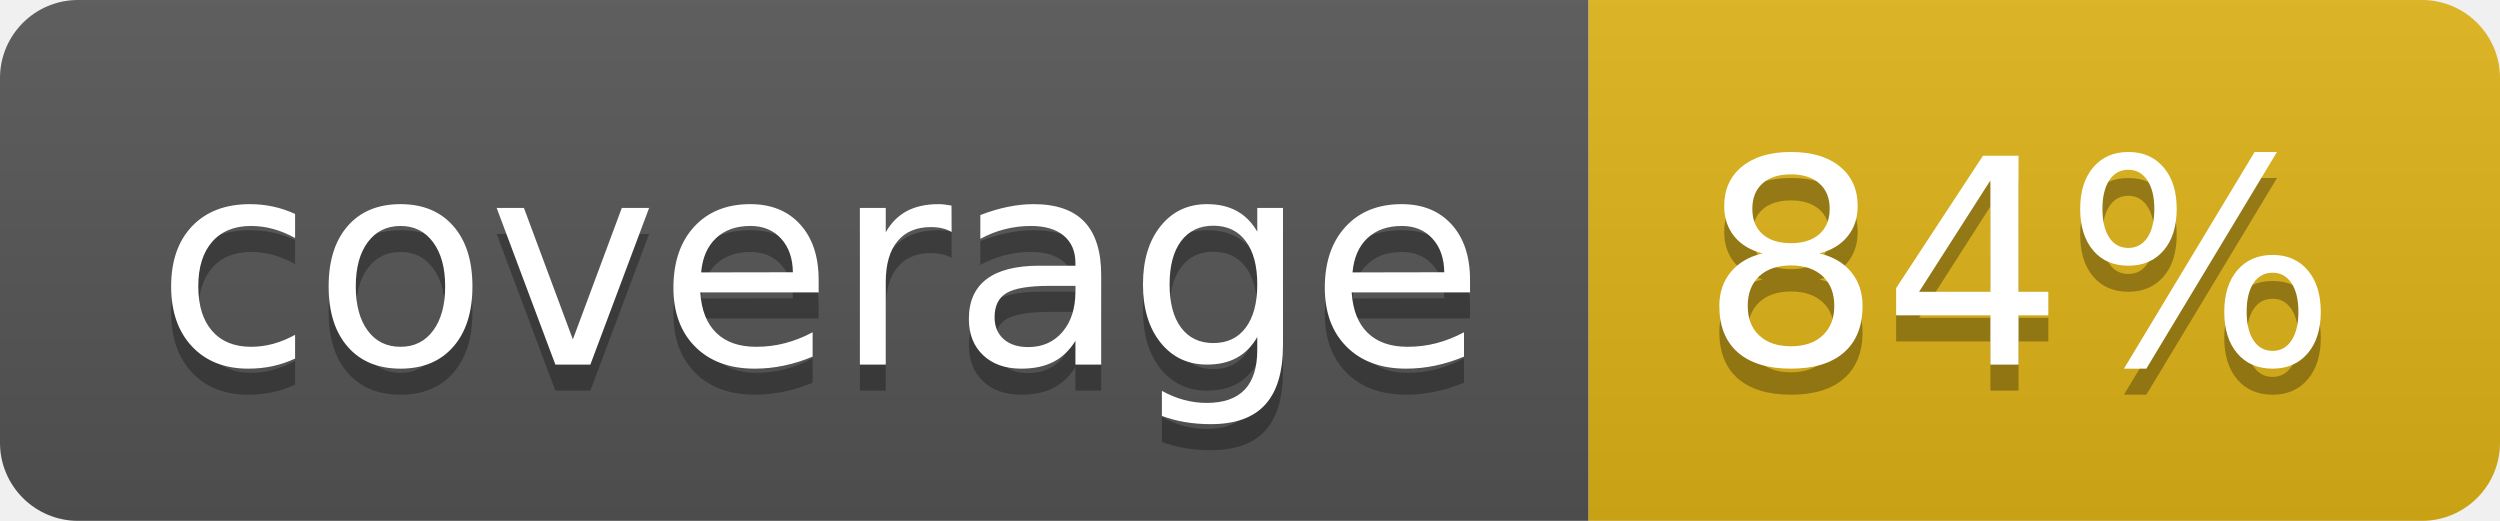
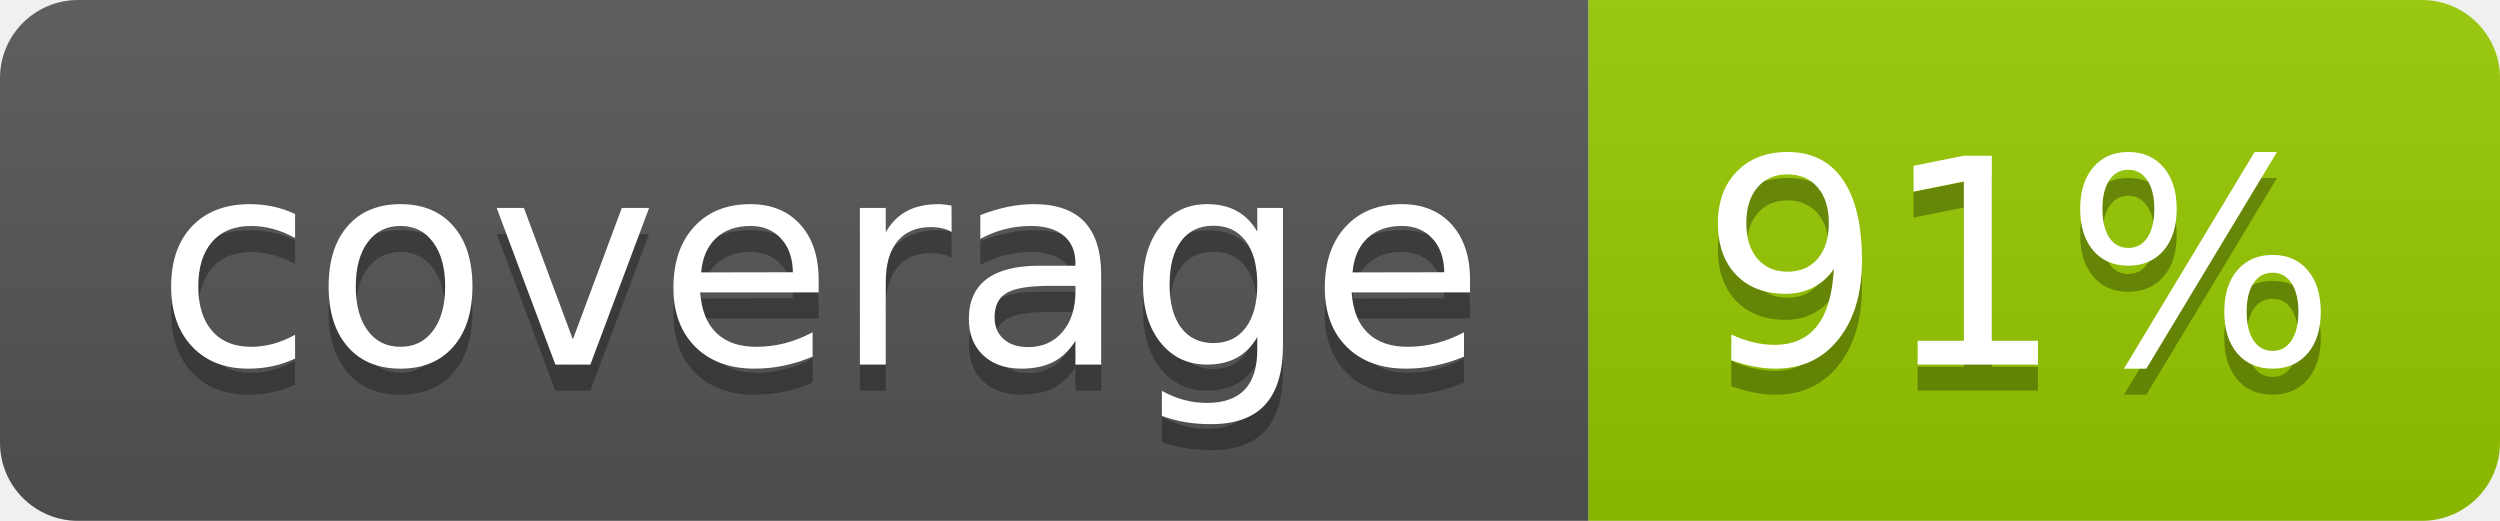
- <svg xmlns="http://www.w3.org/2000/svg" width="96" height="20" role="img" aria-label="coverage: 84%">
+ <svg xmlns="http://www.w3.org/2000/svg" width="96" height="20" role="img" aria-label="coverage: 91%">
  <linearGradient id="s" x2="0" y2="100%">
    <stop offset="0" stop-color="#bbb" stop-opacity=".1" />
    <stop offset="1" stop-opacity=".1" />
  </linearGradient>
  <clipPath id="r">
    <rect width="96" height="20" rx="3" fill="#fff" />
  </clipPath>
  <g clip-path="url(#r)">
    <rect width="61" height="20" fill="#555" />
-     <rect x="61" width="35" height="20" fill="#dfb317" />
+     <rect x="61" width="35" height="20" fill="#97ca00" />
    <rect width="96" height="20" fill="url(#s)" />
  </g>
  <g fill="#fff" text-anchor="middle" font-family="Verdana,Geneva,DejaVu Sans,sans-serif" text-rendering="geometricPrecision" font-size="110">
    <text aria-hidden="true" x="315" y="150" fill="#010101" fill-opacity=".3" transform="scale(.1)" textLength="510">coverage</text>
    <text x="315" y="140" transform="scale(.1)" fill="#fff" textLength="510">coverage</text>
-     <text aria-hidden="true" x="775" y="150" fill="#010101" fill-opacity=".3" transform="scale(.1)" textLength="250">84%</text>
-     <text x="775" y="140" transform="scale(.1)" fill="#fff" textLength="250">84%</text>
+     <text aria-hidden="true" x="775" y="150" fill="#010101" fill-opacity=".3" transform="scale(.1)" textLength="250">91%</text>
+     <text x="775" y="140" transform="scale(.1)" fill="#fff" textLength="250">91%</text>
  </g>
</svg>
